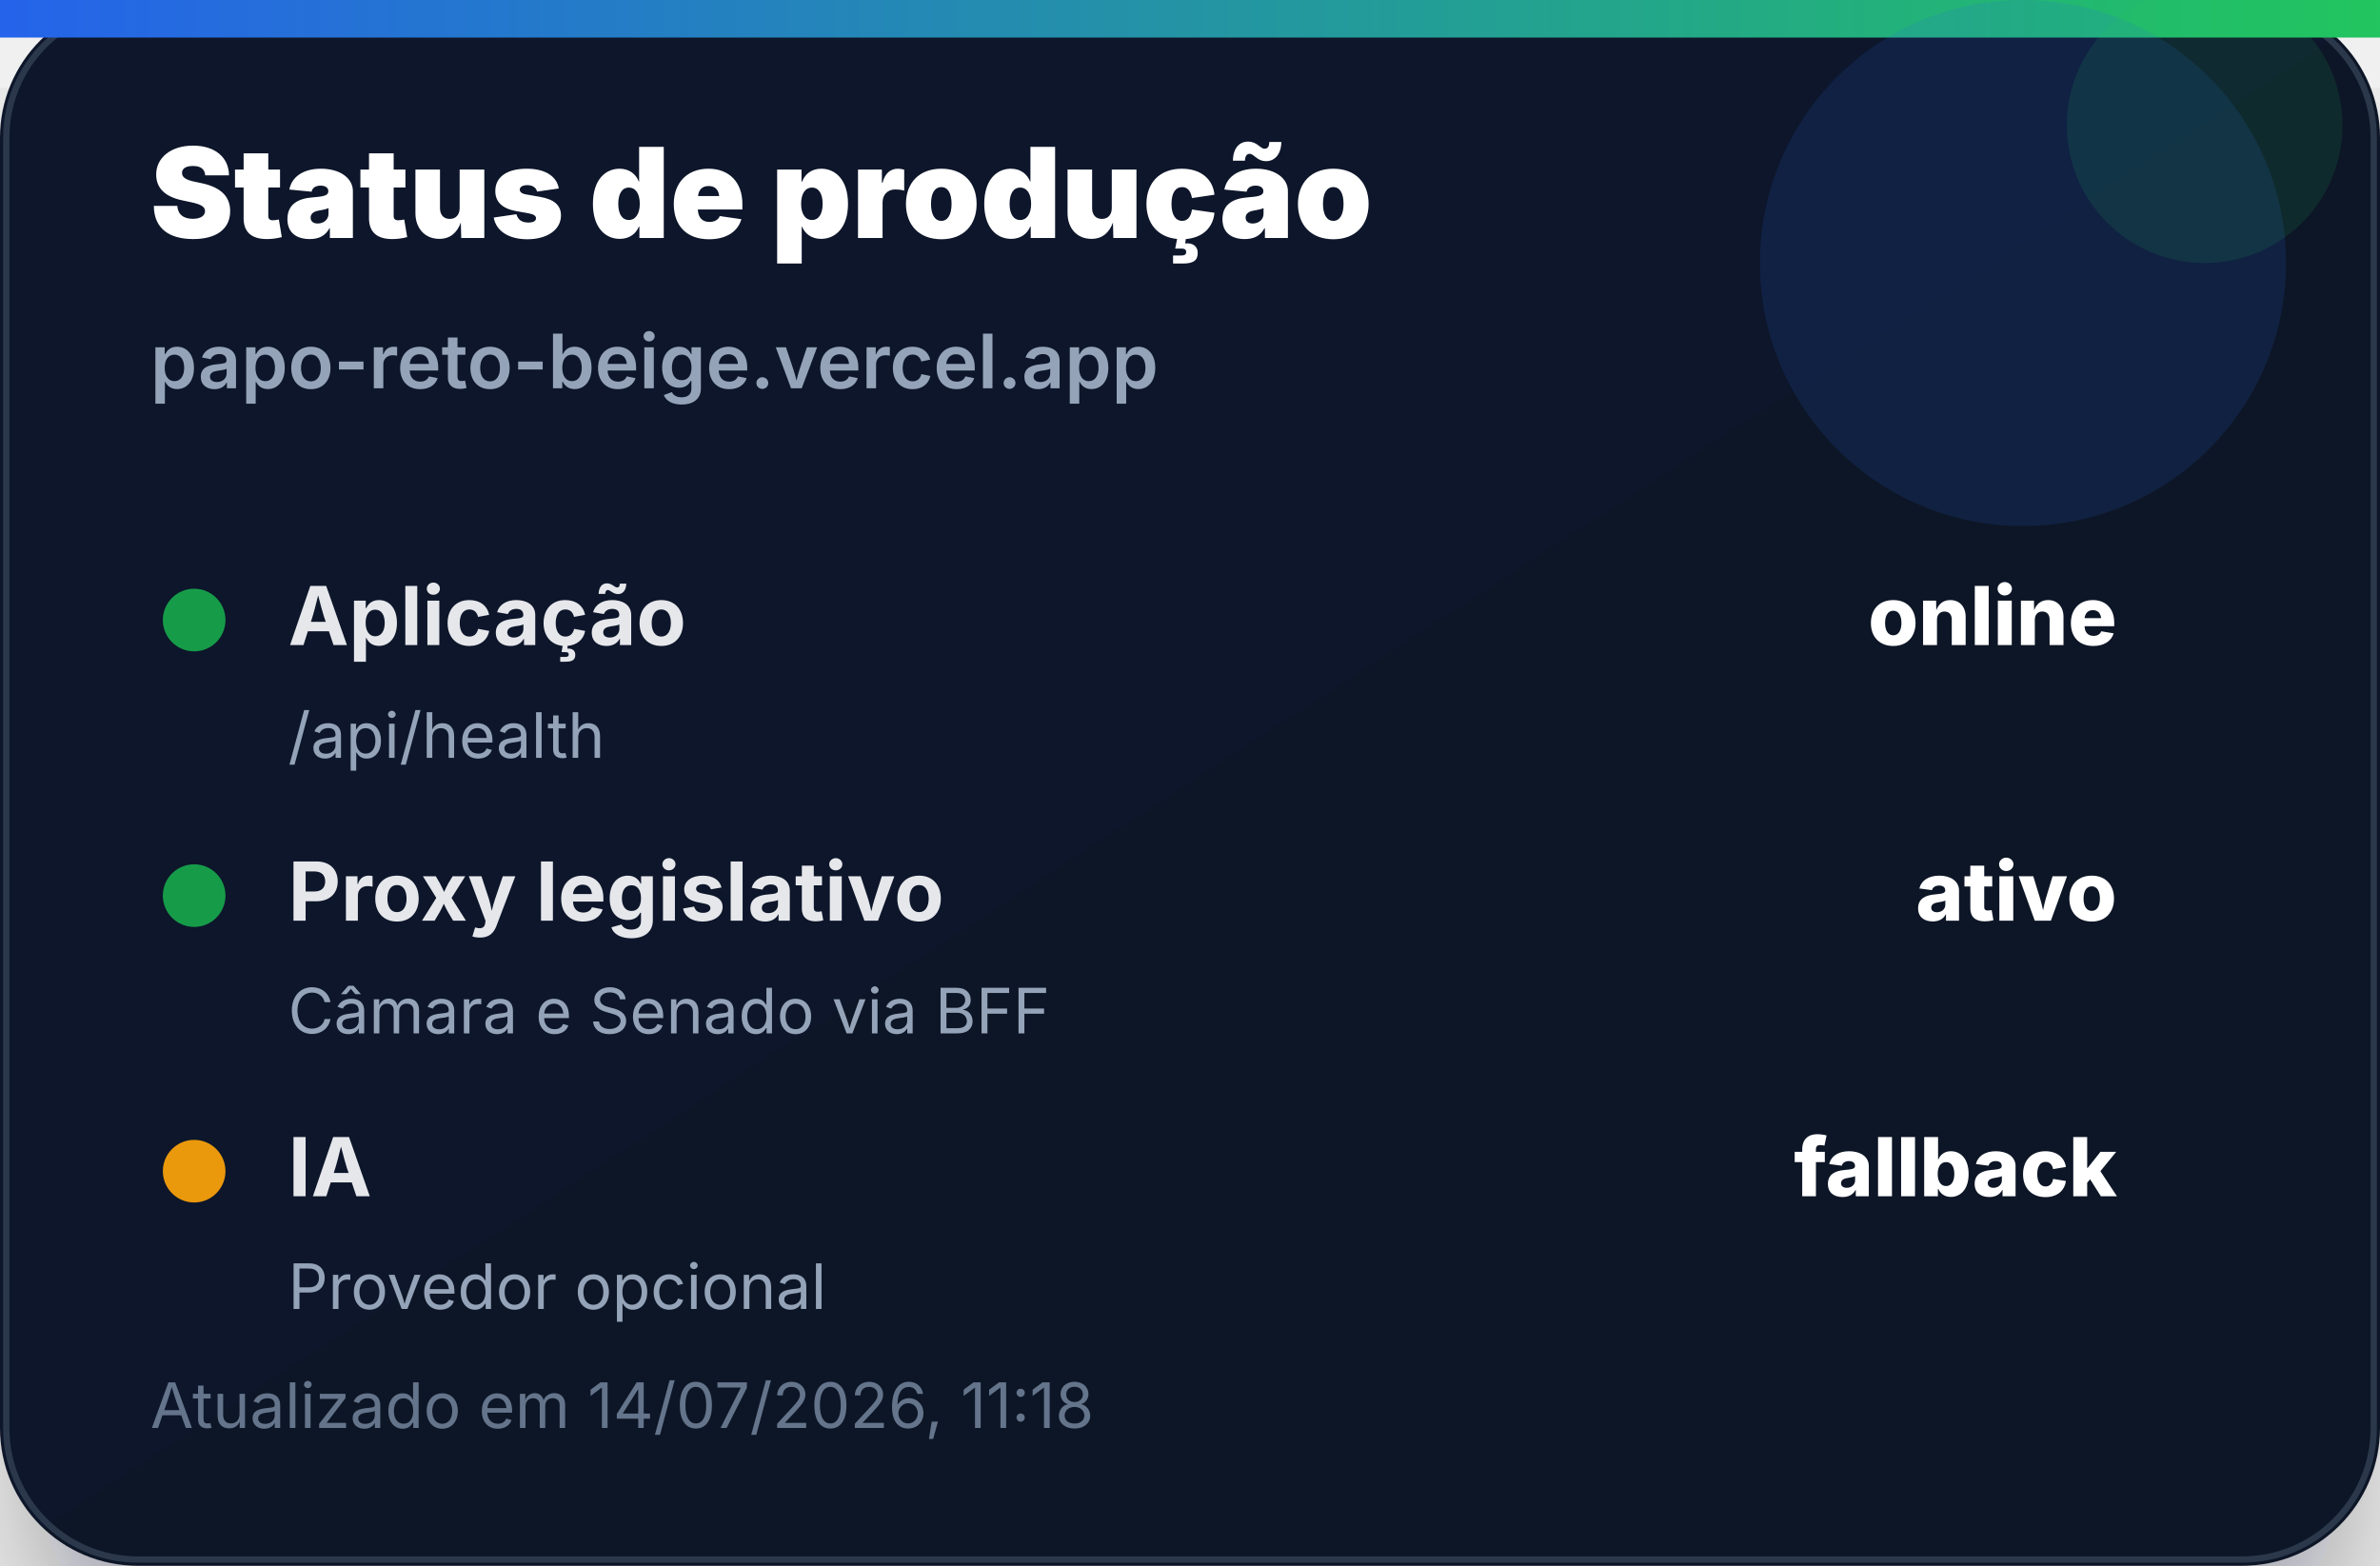
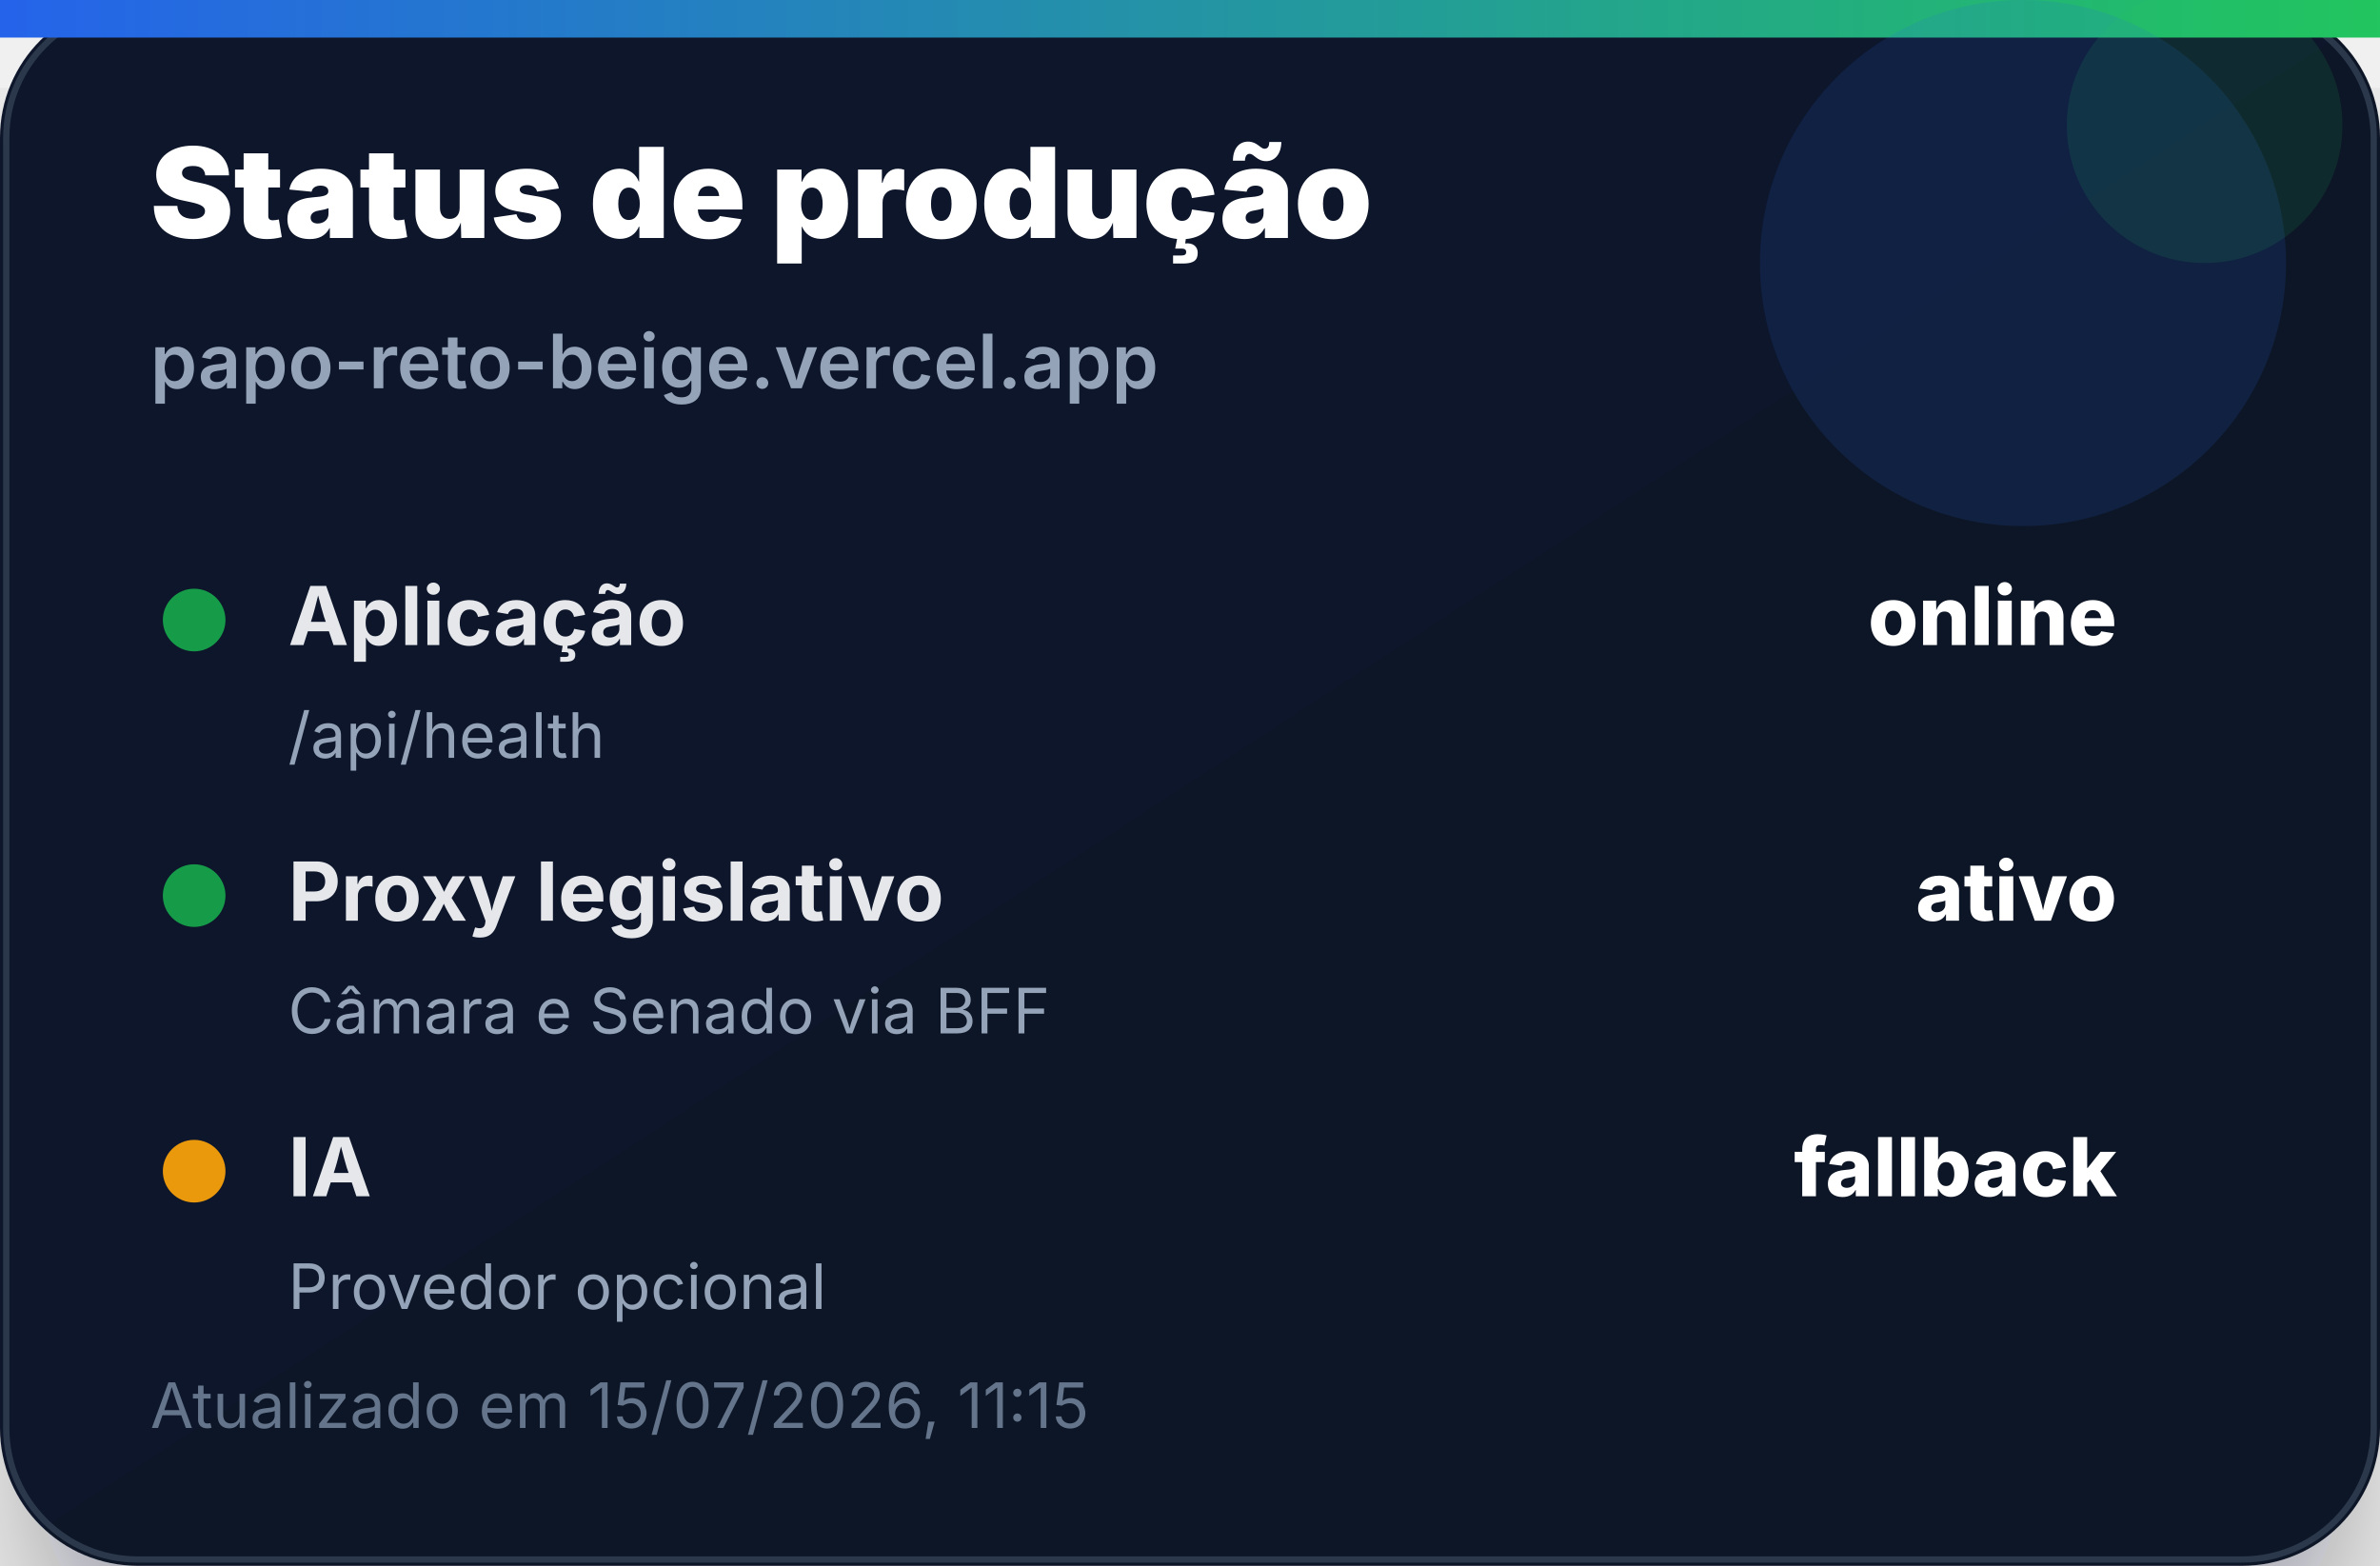
<svg xmlns="http://www.w3.org/2000/svg" width="380" height="250" viewBox="0 0 380 250" role="img" aria-label="Status de produção">
  <defs>
    <linearGradient id="bg" x1="0" x2="1" y1="0" y2="1">
      <stop offset="0%" stop-color="#0f172a" />
      <stop offset="100%" stop-color="#111827" />
    </linearGradient>
    <linearGradient id="accent" x1="0" x2="1">
      <stop offset="0%" stop-color="#2563eb" />
      <stop offset="100%" stop-color="#22c55e" />
    </linearGradient>
    <filter id="shadow" x="-20%" y="-20%" width="140%" height="140%">
      <feDropShadow dx="0" dy="14" stdDeviation="14" flood-color="#020617" flood-opacity="0.35" />
    </filter>
  </defs>
  <rect width="380" height="250" rx="22" fill="url(#bg)" filter="url(#shadow)" />
  <rect x="1" y="1" width="378" height="248" rx="21" fill="none" stroke="#334155" stroke-opacity="0.8" />
  <rect x="0" y="0" width="380" height="6" fill="url(#accent)" />
  <circle cx="323" cy="42" r="42" fill="#2563eb" opacity="0.14" />
  <circle cx="352" cy="20" r="22" fill="#22c55e" opacity="0.12" />
  <text x="24" y="38" font-family="Inter, Segoe UI, Arial, sans-serif" font-size="20" font-weight="900" fill="#ffffff">Status de produção</text>
  <text x="24" y="62" font-family="Inter, Segoe UI, Arial, sans-serif" font-size="12" font-weight="600" fill="#94a3b8">papo-reto-beige.vercel.app</text>
  <g transform="translate(24 92)">
    <circle cx="7" cy="7" r="5" fill="#16a34a" opacity="0.95" />
    <text x="22" y="11" font-family="Inter, Segoe UI, Arial, sans-serif" font-size="13" font-weight="700" fill="#e5e7eb">Aplicação</text>
    <text x="314" y="11" text-anchor="end" font-family="Inter, Segoe UI, Arial, sans-serif" font-size="13" font-weight="800" fill="#ffffff">online</text>
    <text x="22" y="29" font-family="Inter, Segoe UI, Arial, sans-serif" font-size="10" fill="#94a3b8">/api/health</text>
  </g>
  <g transform="translate(24 136)">
    <circle cx="7" cy="7" r="5" fill="#16a34a" opacity="0.95" />
    <text x="22" y="11" font-family="Inter, Segoe UI, Arial, sans-serif" font-size="13" font-weight="700" fill="#e5e7eb">Proxy legislativo</text>
    <text x="314" y="11" text-anchor="end" font-family="Inter, Segoe UI, Arial, sans-serif" font-size="13" font-weight="800" fill="#ffffff">ativo</text>
    <text x="22" y="29" font-family="Inter, Segoe UI, Arial, sans-serif" font-size="10" fill="#94a3b8">Câmara e Senado via BFF</text>
  </g>
  <g transform="translate(24 180)">
    <circle cx="7" cy="7" r="5" fill="#f59e0b" opacity="0.95" />
    <text x="22" y="11" font-family="Inter, Segoe UI, Arial, sans-serif" font-size="13" font-weight="700" fill="#e5e7eb">IA</text>
    <text x="314" y="11" text-anchor="end" font-family="Inter, Segoe UI, Arial, sans-serif" font-size="13" font-weight="800" fill="#ffffff">fallback</text>
    <text x="22" y="29" font-family="Inter, Segoe UI, Arial, sans-serif" font-size="10" fill="#94a3b8">Provedor opcional</text>
  </g>
-   <text x="24" y="228" font-family="Inter, Segoe UI, Arial, sans-serif" font-size="10" fill="#64748b">Atualizado em 14/07/2026, 11:18</text>
+   <text x="24" y="228" font-family="Inter, Segoe UI, Arial, sans-serif" font-size="10" fill="#64748b">Atualizado em 15/07/2026, 11:15</text>
</svg>
